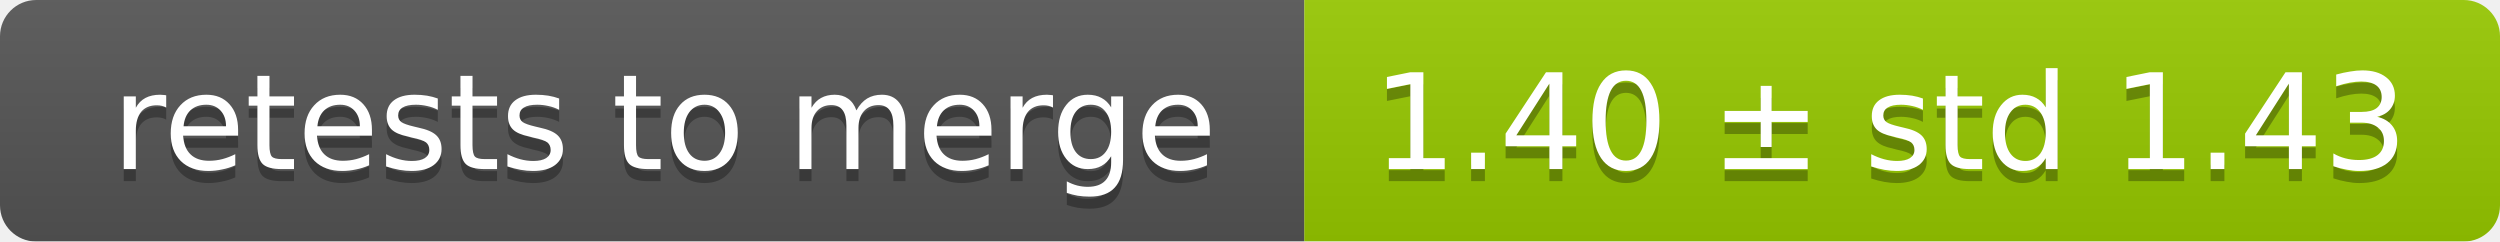
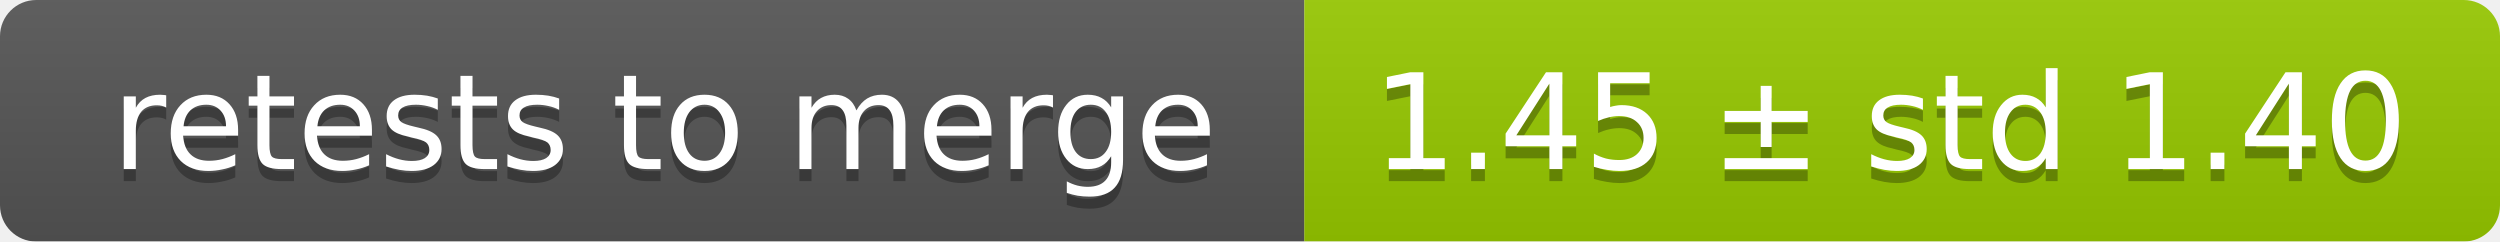
<svg xmlns="http://www.w3.org/2000/svg" width="207" height="20">
  <linearGradient id="smooth" x2="0" y2="100%">
    <stop offset="0" stop-color="#bbb" stop-opacity=".1" />
    <stop offset="1" stop-opacity=".1" />
  </linearGradient>
  <mask id="round">
    <rect width="207" height="20" rx="3" fill="#fff" />
  </mask>
  <g mask="url(#round)">
    <rect width="108" height="20" fill="#555" />
    <rect x="108" width="99" height="20" fill="#97ca00" />
    <rect width="207" height="20" fill="url(#smooth)" />
  </g>
  <g fill="#fff" text-anchor="middle" font-family="DejaVu Sans,Verdana,Geneva,sans-serif" font-size="11">
    <text x="55" y="15" fill="#010101" fill-opacity=".3">retests to merge</text>
    <text x="55" y="14">retests to merge</text>
-     <text x="156.5" y="15" fill="#010101" fill-opacity=".3">1.40 ± std 1.43</text>
-     <text x="156.5" y="14">1.40 ± std 1.43</text>
+     <text x="156.5" y="15" fill="#010101" fill-opacity=".3">1.45 ± std 1.40</text>
+     <text x="156.5" y="14">1.45 ± std 1.40</text>
  </g>
</svg>
